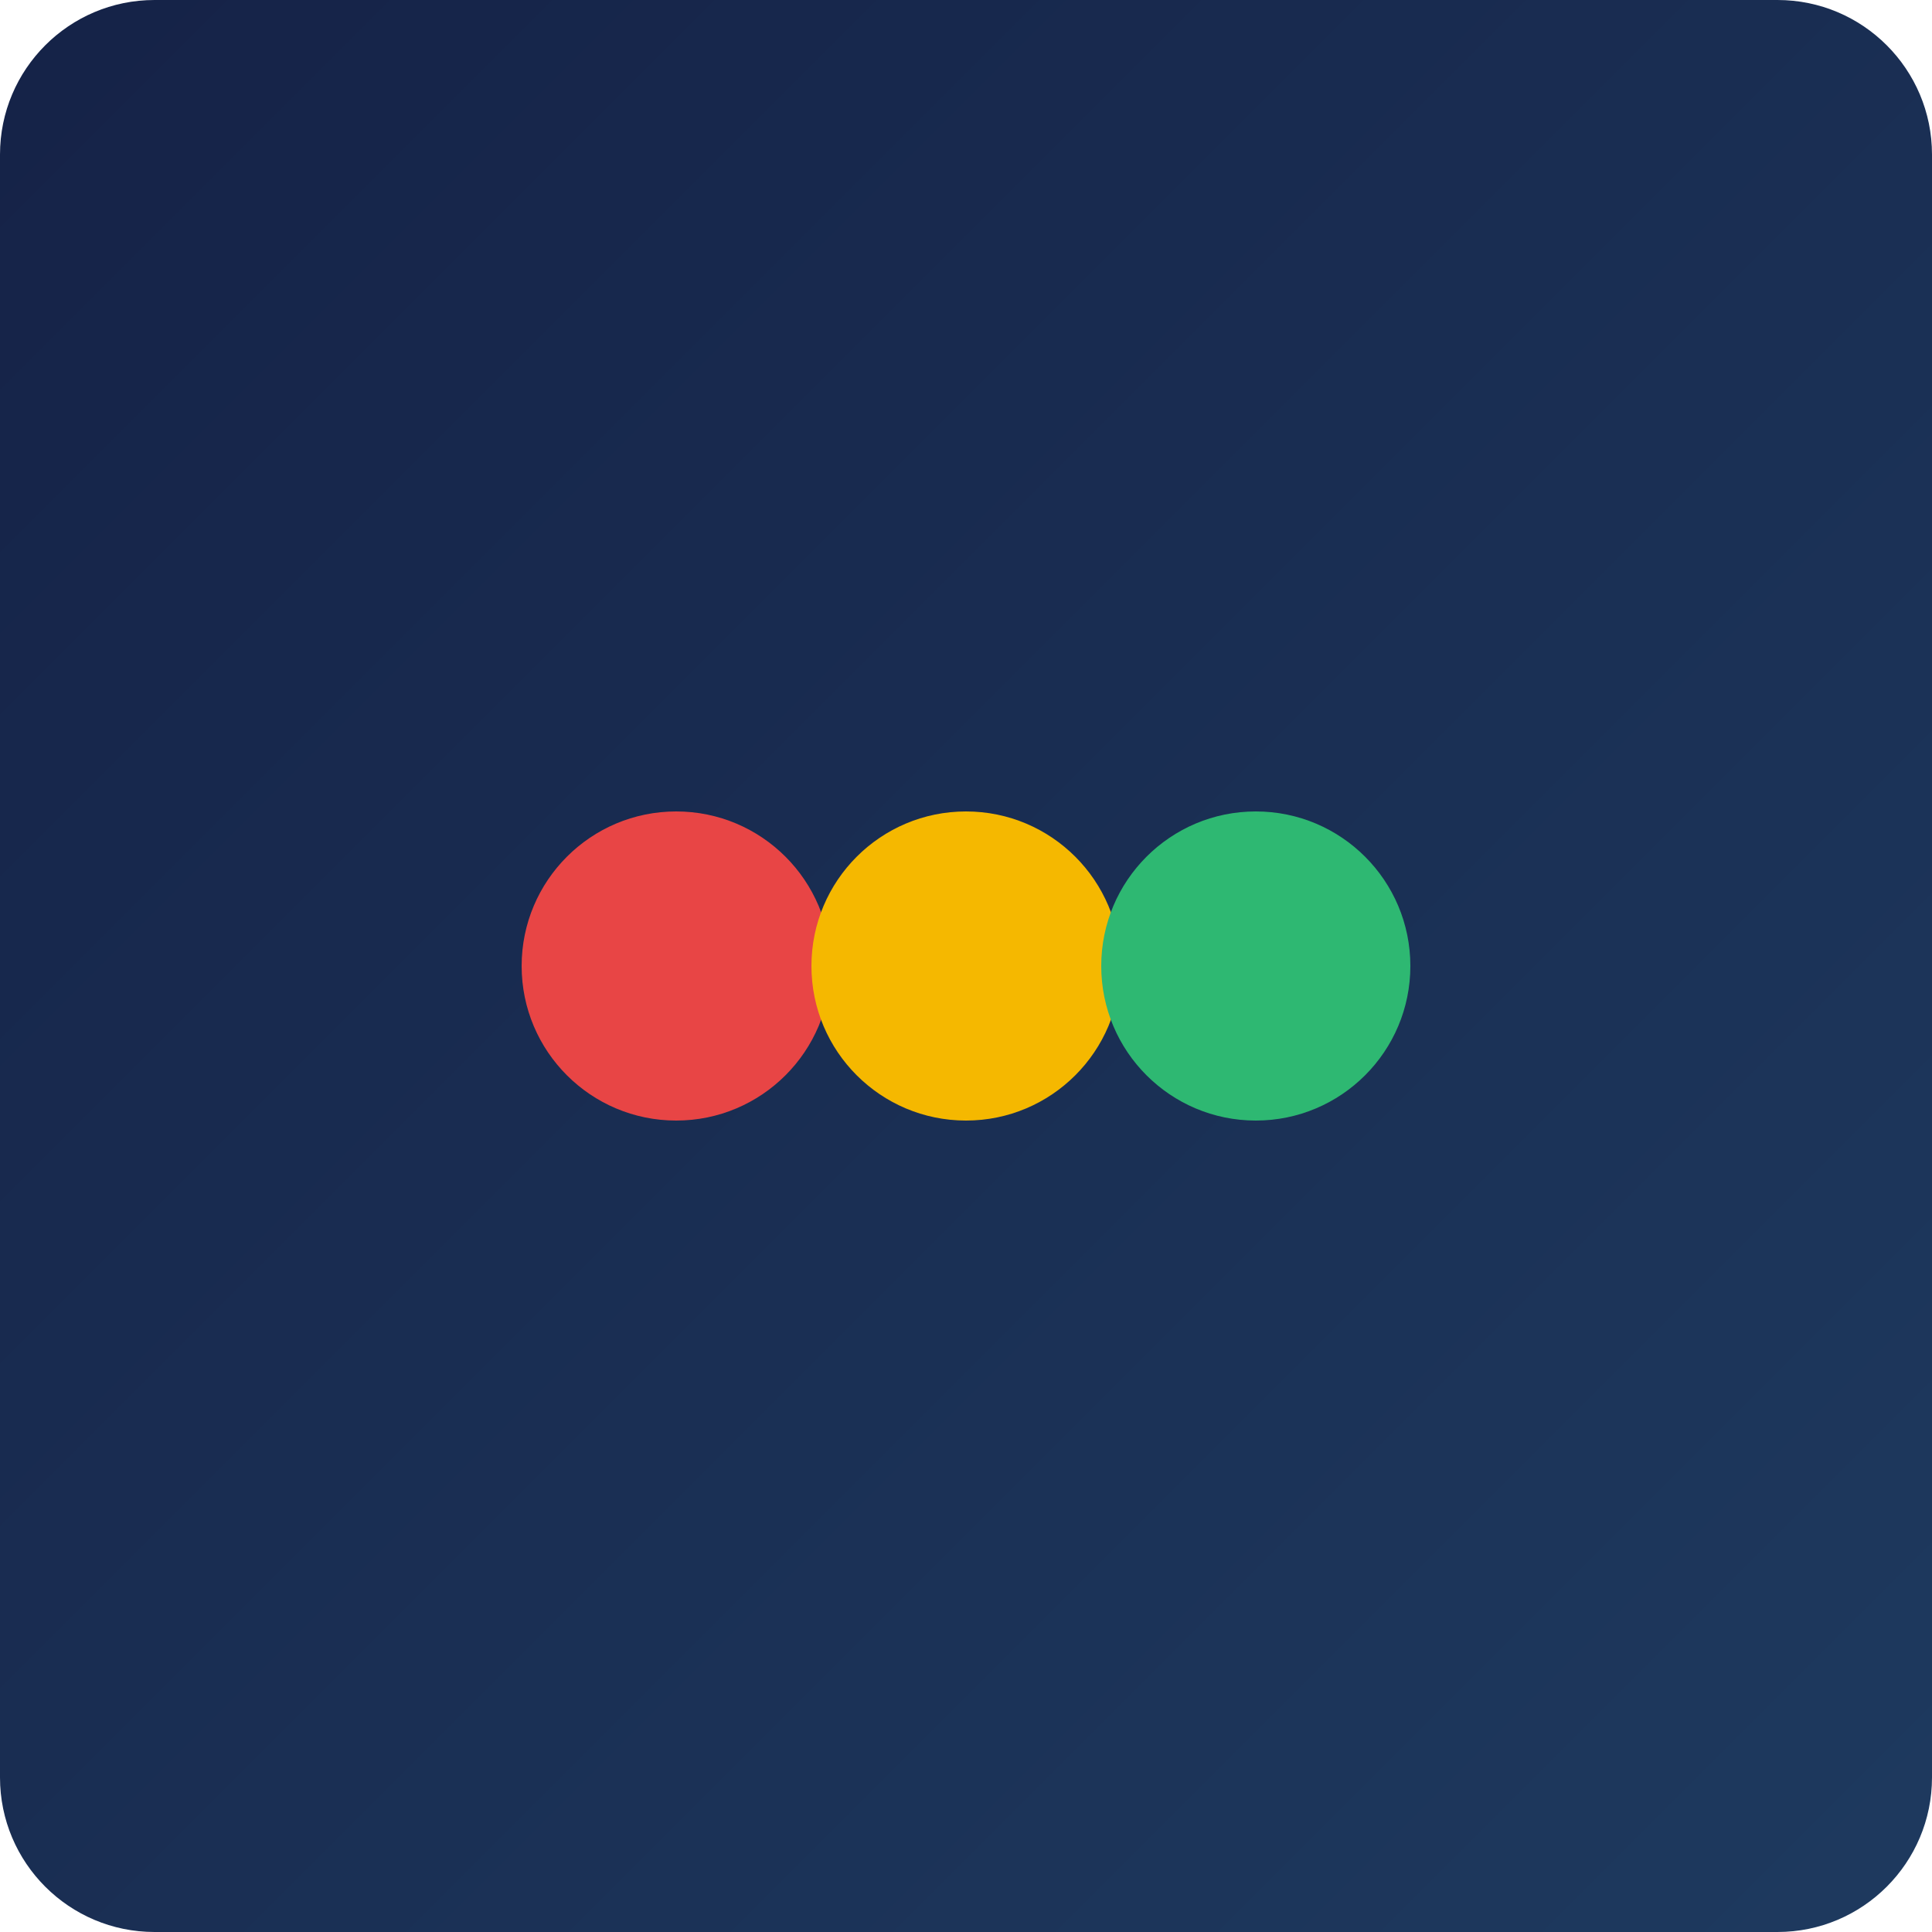
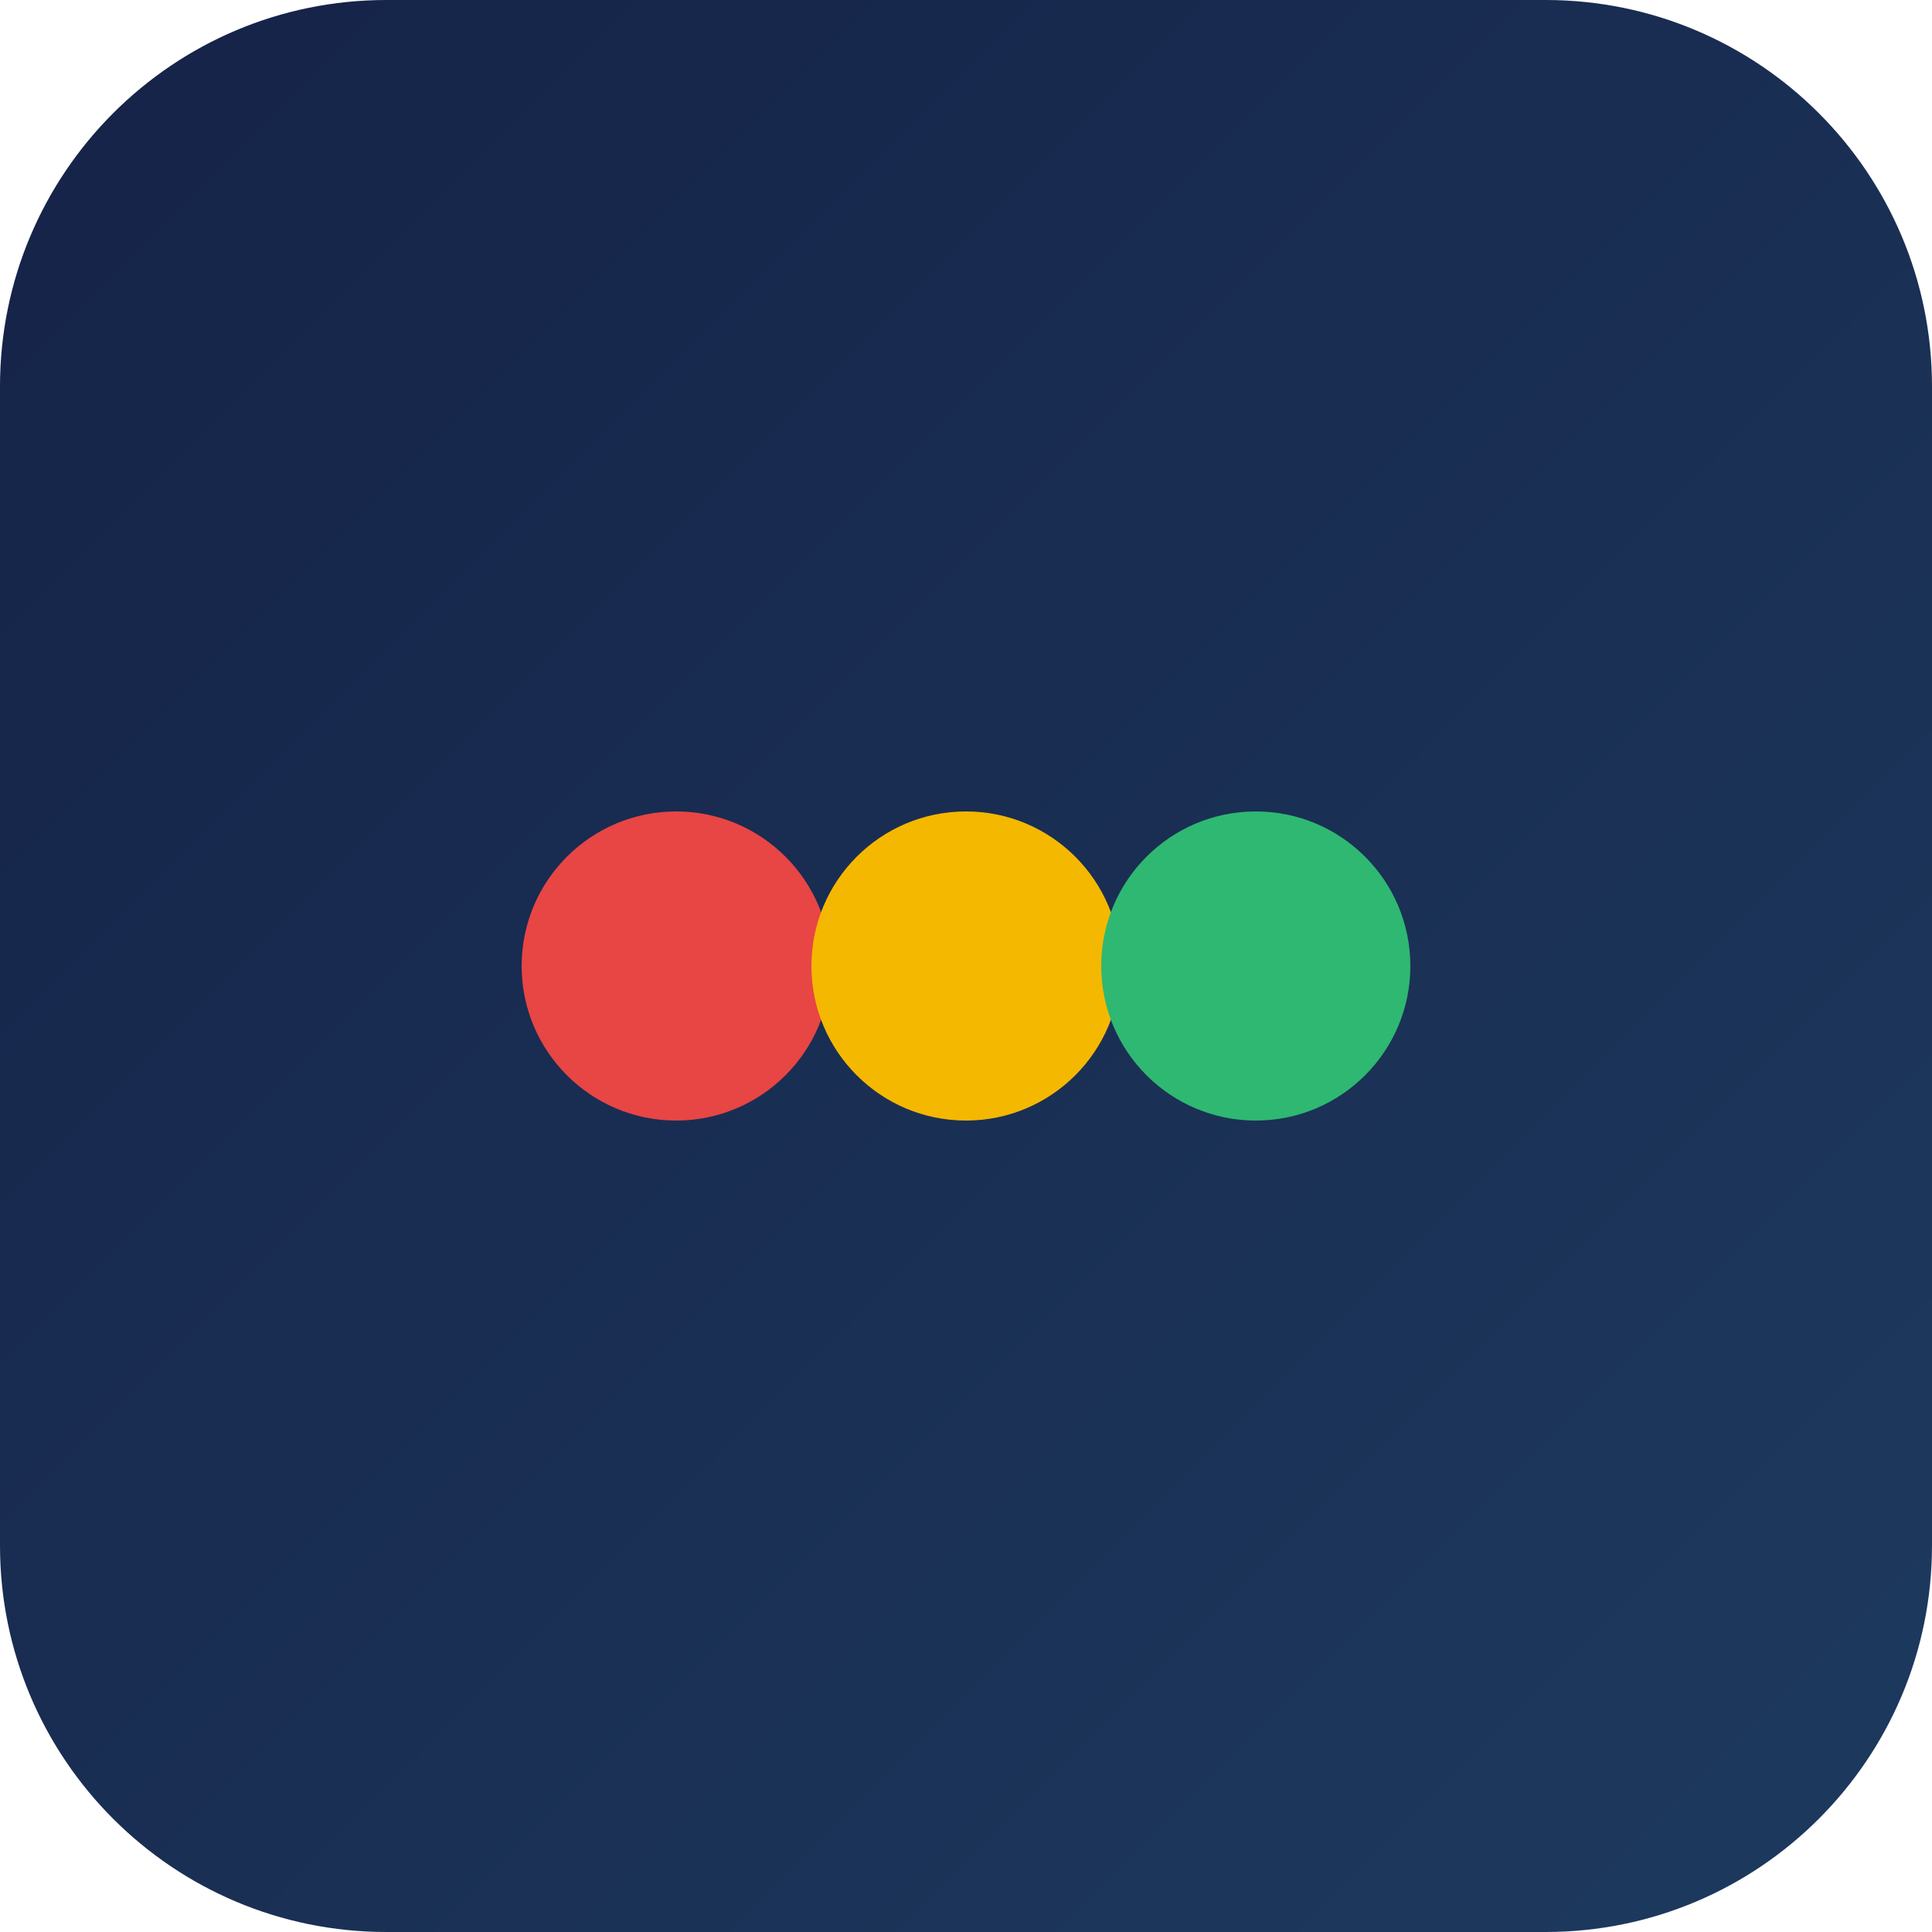
<svg xmlns="http://www.w3.org/2000/svg" viewBox="0 0 100 100" width="100" height="100">
  <defs>
    <linearGradient id="iconBg" x1="0%" y1="0%" x2="100%" y2="100%">
      <stop offset="0%" style="stop-color:#152247" />
      <stop offset="100%" style="stop-color:#1e3a5f" />
    </linearGradient>
  </defs>
-   <rect width="100" height="100" rx="8" fill="url(#iconBg)" />
+   <rect width="100" height="100" rx="20" fill="url(#iconBg)" />
  <circle cx="35" cy="50" r="8" fill="#e84545" />
  <circle cx="50" cy="50" r="8" fill="#f5b800" />
  <circle cx="65" cy="50" r="8" fill="#2eb872" />
</svg>
